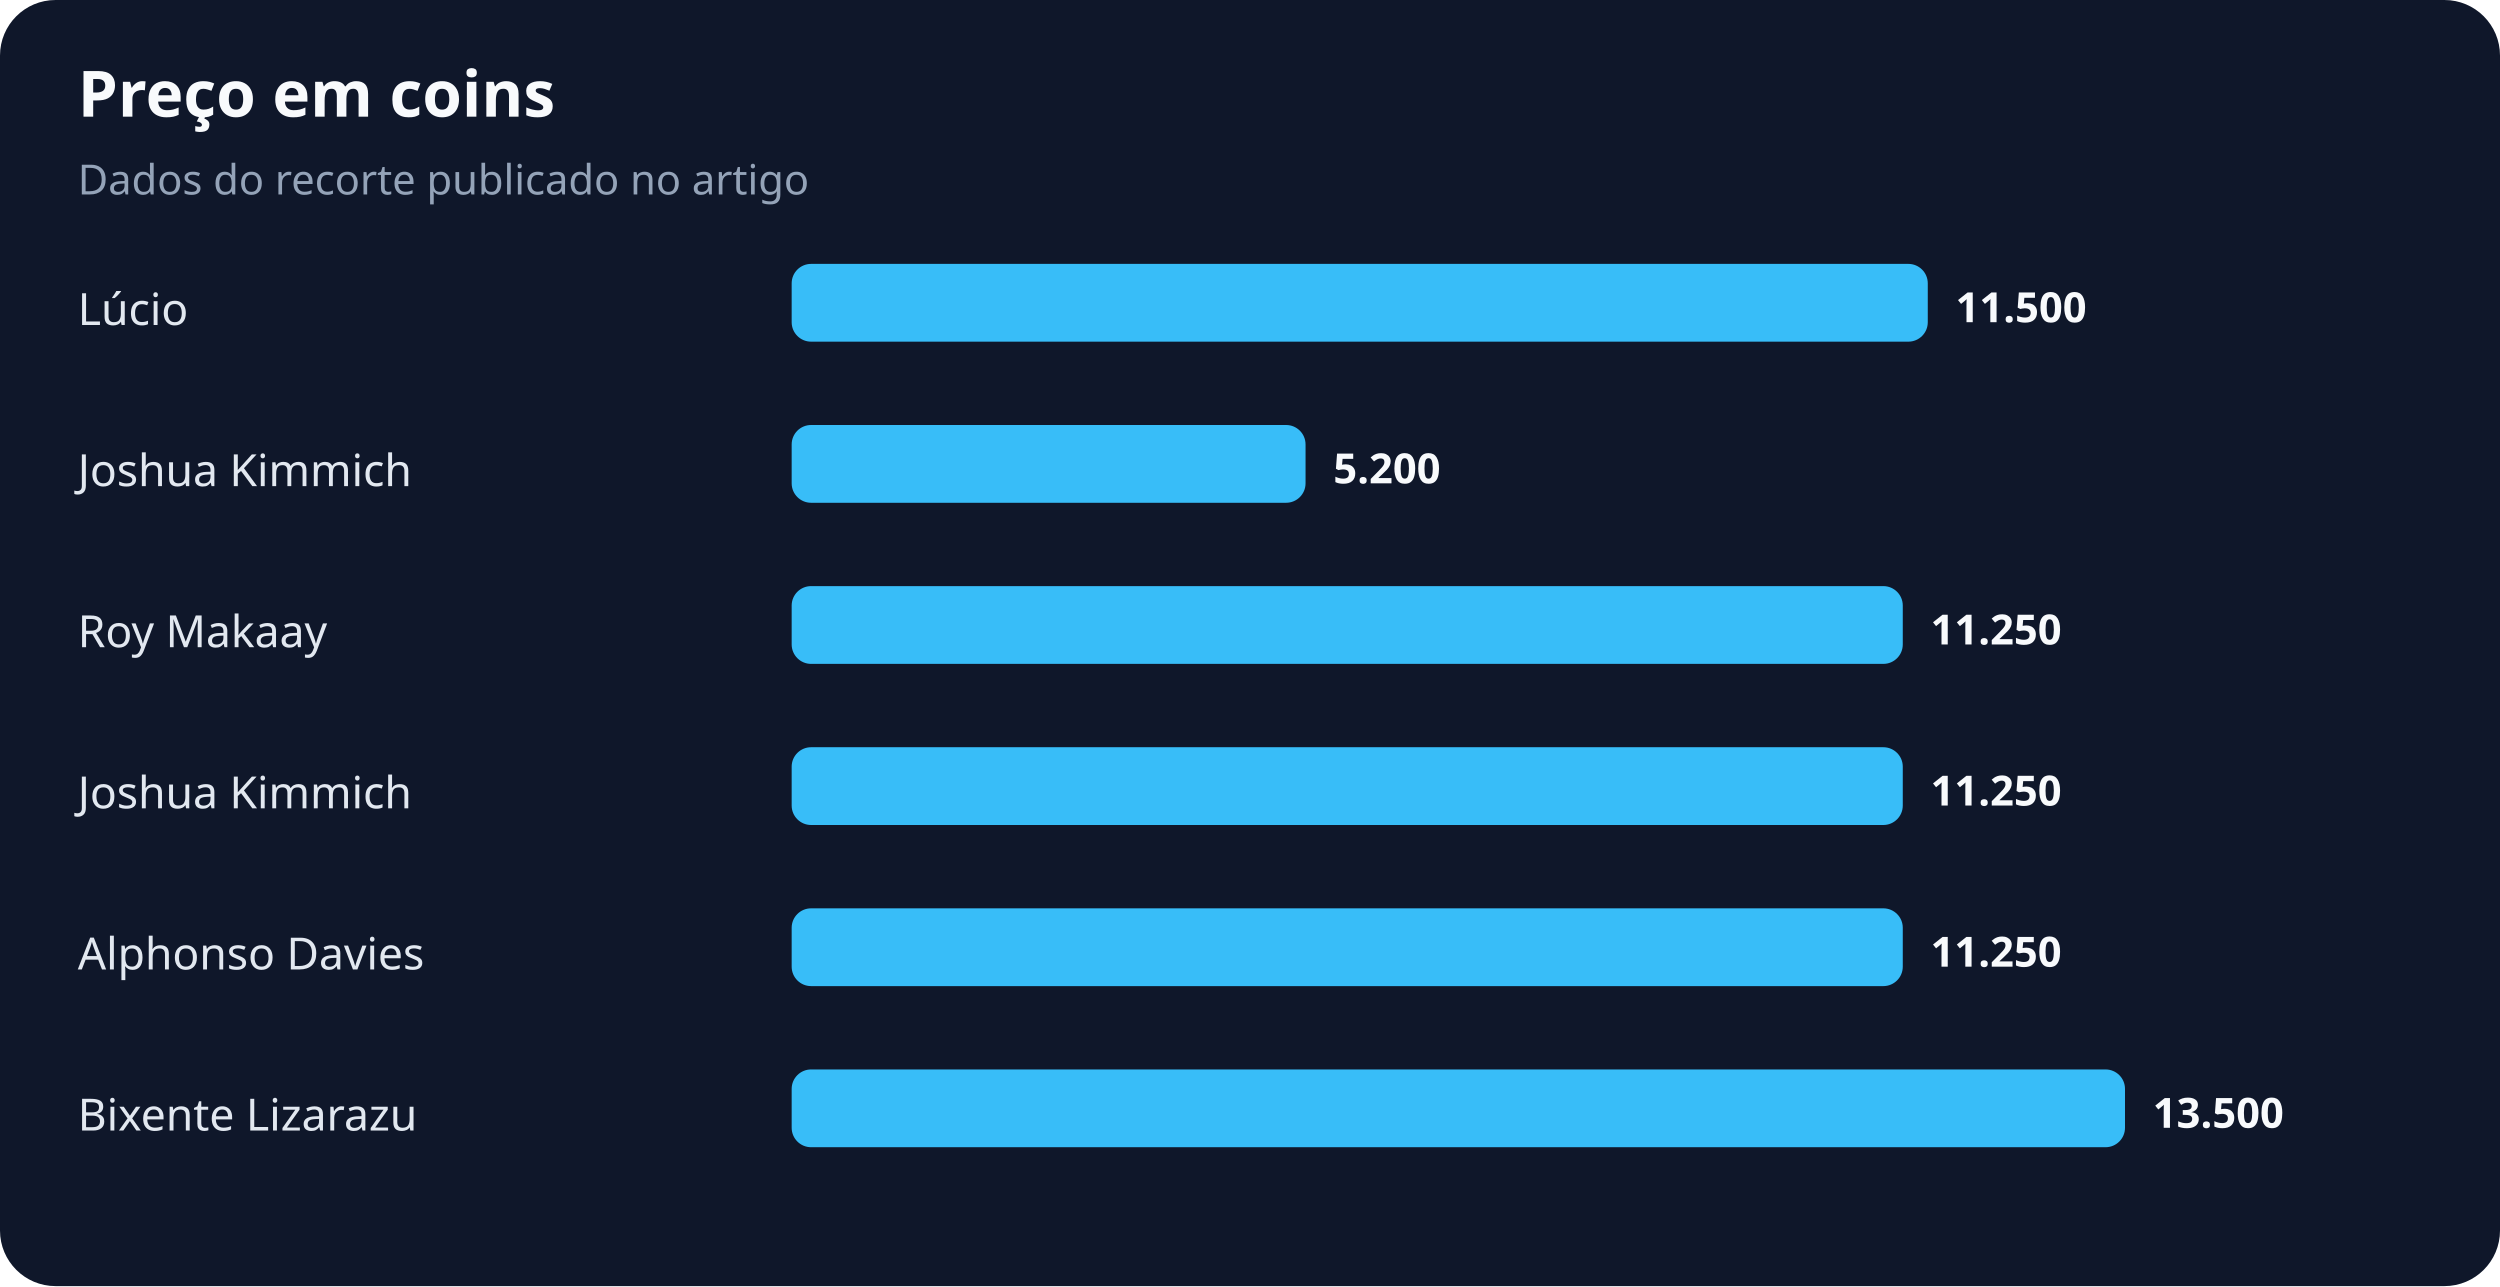
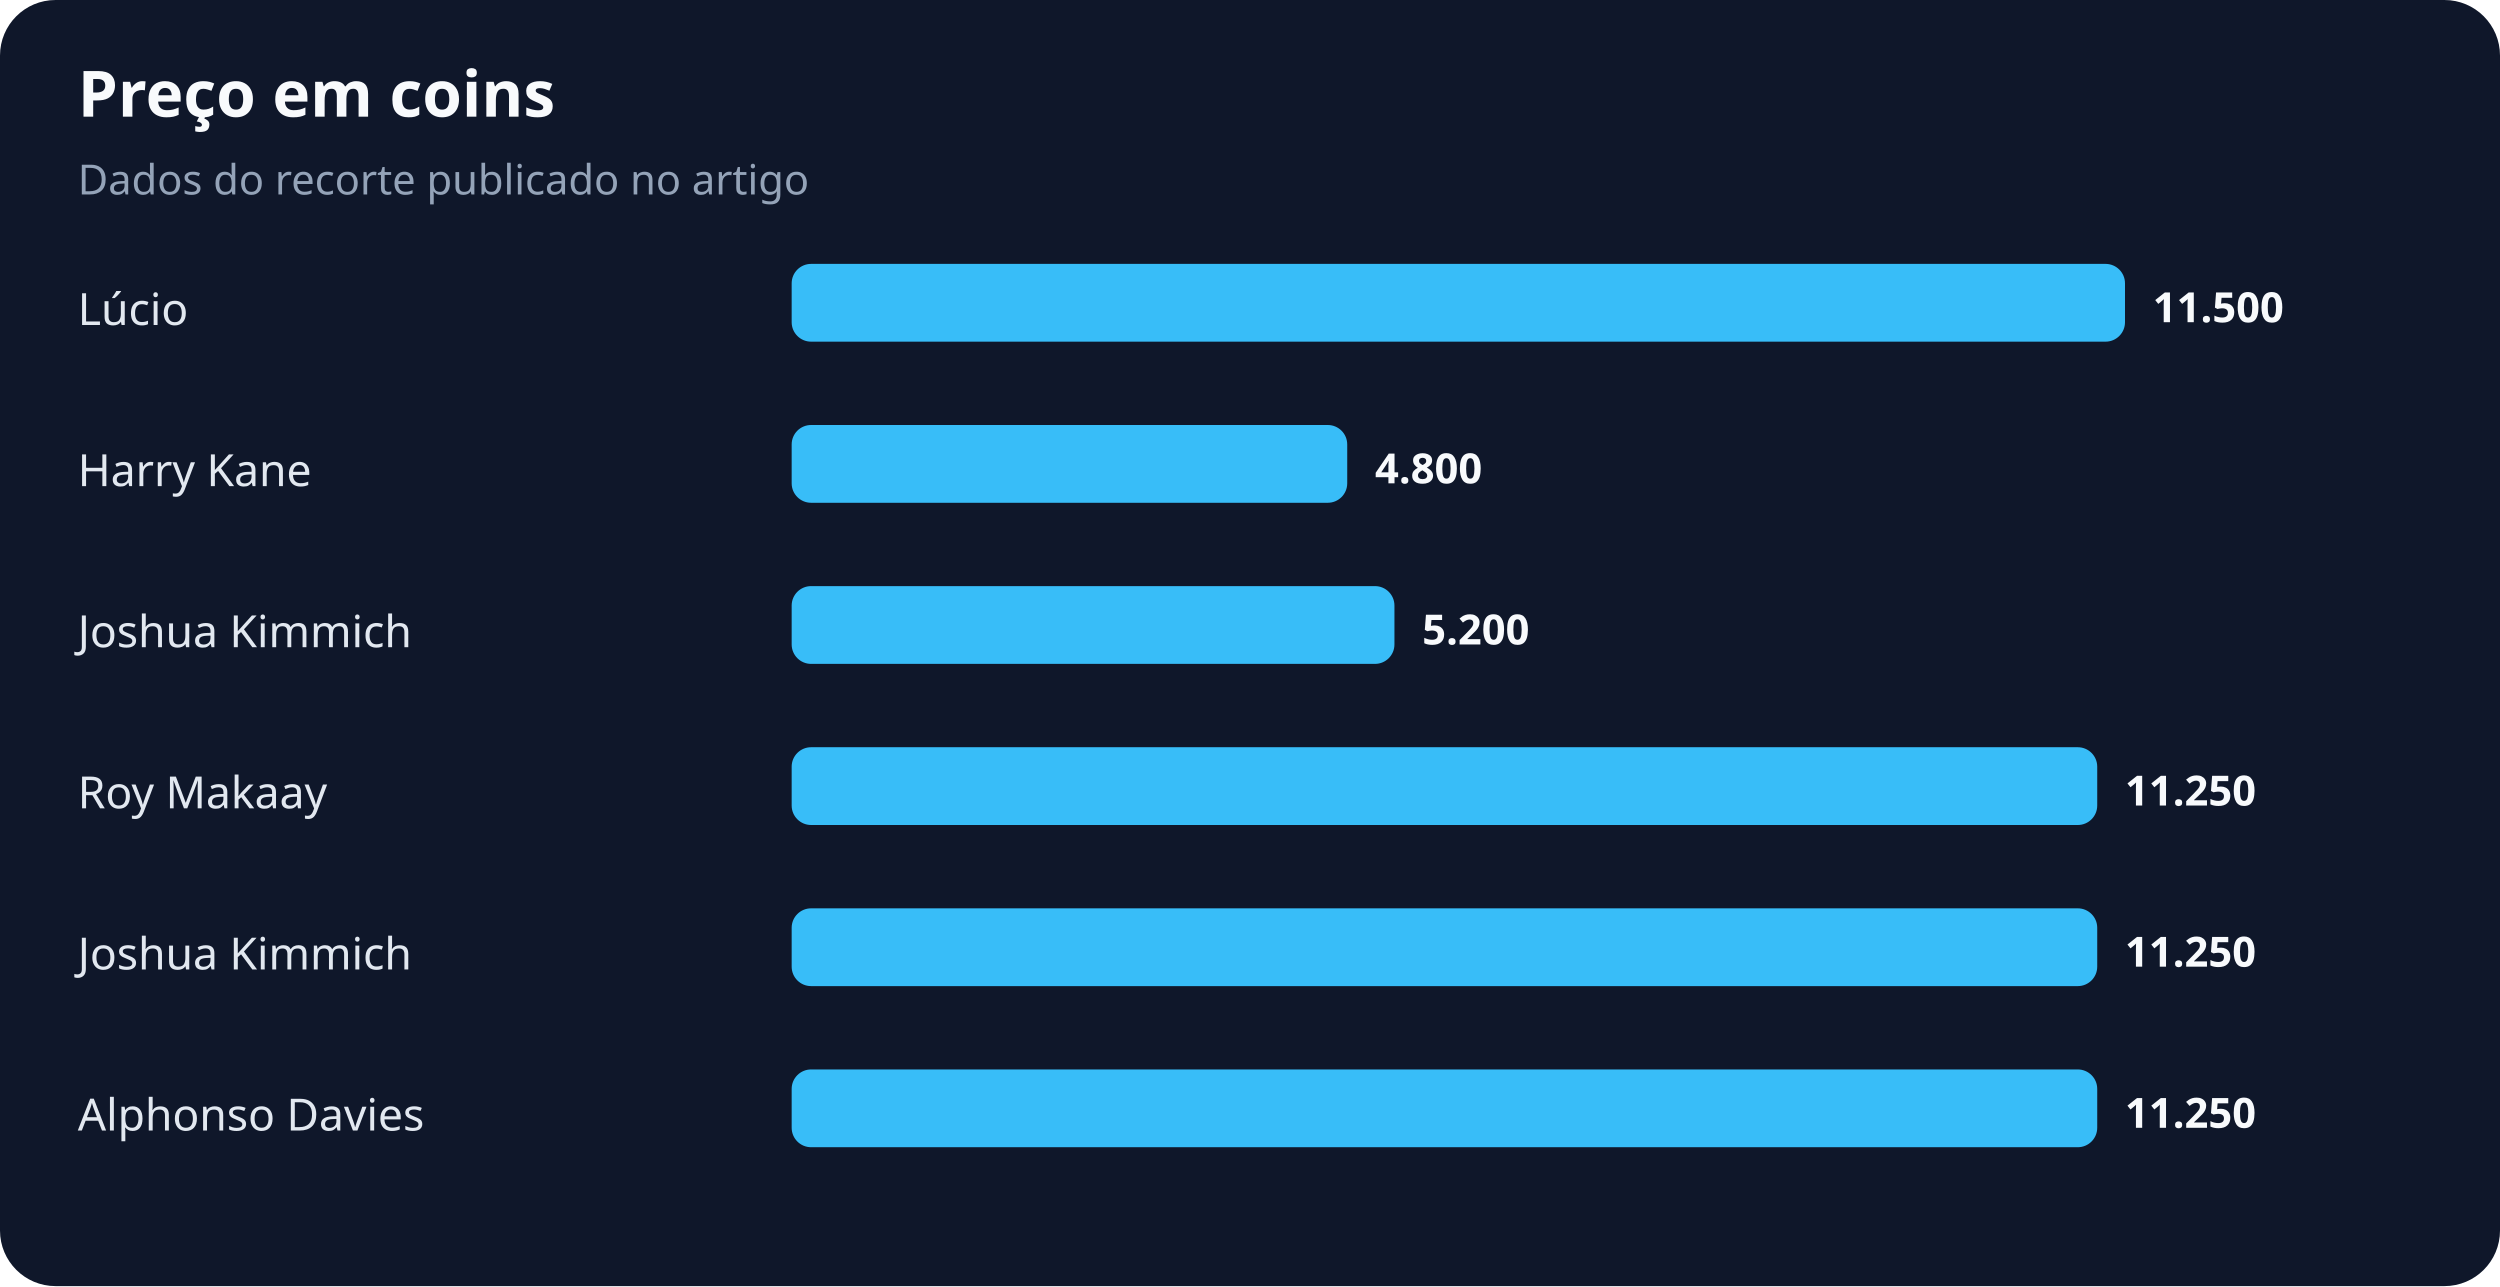
<svg xmlns="http://www.w3.org/2000/svg" width="900" height="463" viewBox="0 0 900 463" role="img" aria-labelledby="title desc">
  <rect width="100%" height="100%" rx="20" fill="#0f172a" />
  <text x="28" y="42" fill="#f8fafc" font-family="system-ui,sans-serif" font-size="23" font-weight="700">Preço em coins</text>
  <text x="28" y="70" fill="#94a3b8" font-family="system-ui,sans-serif" font-size="15">Dados do recorte publicado no artigo</text>
  <text x="28" y="117" fill="#e2e8f0" font-family="system-ui,sans-serif" font-size="16">Lúcio</text>
-   <rect x="285" y="95" width="409" height="28" rx="7" fill="#38bdf8" />
-   <text x="704" y="116" fill="#f8fafc" font-family="system-ui,sans-serif" font-size="15" font-weight="700">11.500</text>
-   <text x="28" y="175" fill="#e2e8f0" font-family="system-ui,sans-serif" font-size="16">Joshua Kimmich</text>
-   <rect x="285" y="153" width="185" height="28" rx="7" fill="#38bdf8" />
-   <text x="480" y="174" fill="#f8fafc" font-family="system-ui,sans-serif" font-size="15" font-weight="700">5.200</text>
-   <text x="28" y="233" fill="#e2e8f0" font-family="system-ui,sans-serif" font-size="16">Roy Makaay</text>
-   <rect x="285" y="211" width="400" height="28" rx="7" fill="#38bdf8" />
-   <text x="695" y="232" fill="#f8fafc" font-family="system-ui,sans-serif" font-size="15" font-weight="700">11.250</text>
-   <text x="28" y="291" fill="#e2e8f0" font-family="system-ui,sans-serif" font-size="16">Joshua Kimmich</text>
-   <rect x="285" y="269" width="400" height="28" rx="7" fill="#38bdf8" />
-   <text x="695" y="290" fill="#f8fafc" font-family="system-ui,sans-serif" font-size="15" font-weight="700">11.250</text>
-   <text x="28" y="349" fill="#e2e8f0" font-family="system-ui,sans-serif" font-size="16">Alphonso Davies</text>
-   <rect x="285" y="327" width="400" height="28" rx="7" fill="#38bdf8" />
-   <text x="695" y="348" fill="#f8fafc" font-family="system-ui,sans-serif" font-size="15" font-weight="700">11.250</text>
-   <text x="28" y="407" fill="#e2e8f0" font-family="system-ui,sans-serif" font-size="16">Bixente Lizarazu</text>
-   <rect x="285" y="385" width="480" height="28" rx="7" fill="#38bdf8" />
-   <text x="775" y="406" fill="#f8fafc" font-family="system-ui,sans-serif" font-size="15" font-weight="700">13.500</text>
+   <rect x="285" y="95" width="480" height="28" rx="7" fill="#38bdf8" />
+   <text x="775" y="116" fill="#f8fafc" font-family="system-ui,sans-serif" font-size="15" font-weight="700">11.500</text>
+   <text x="28" y="175" fill="#e2e8f0" font-family="system-ui,sans-serif" font-size="16">Harry Kane</text>
+   <rect x="285" y="153" width="200" height="28" rx="7" fill="#38bdf8" />
+   <text x="495" y="174" fill="#f8fafc" font-family="system-ui,sans-serif" font-size="15" font-weight="700">4.800</text>
+   <text x="28" y="233" fill="#e2e8f0" font-family="system-ui,sans-serif" font-size="16">Joshua Kimmich</text>
+   <rect x="285" y="211" width="217" height="28" rx="7" fill="#38bdf8" />
+   <text x="512" y="232" fill="#f8fafc" font-family="system-ui,sans-serif" font-size="15" font-weight="700">5.200</text>
+   <text x="28" y="291" fill="#e2e8f0" font-family="system-ui,sans-serif" font-size="16">Roy Makaay</text>
+   <rect x="285" y="269" width="470" height="28" rx="7" fill="#38bdf8" />
+   <text x="765" y="290" fill="#f8fafc" font-family="system-ui,sans-serif" font-size="15" font-weight="700">11.250</text>
+   <text x="28" y="349" fill="#e2e8f0" font-family="system-ui,sans-serif" font-size="16">Joshua Kimmich</text>
+   <rect x="285" y="327" width="470" height="28" rx="7" fill="#38bdf8" />
+   <text x="765" y="348" fill="#f8fafc" font-family="system-ui,sans-serif" font-size="15" font-weight="700">11.250</text>
+   <text x="28" y="407" fill="#e2e8f0" font-family="system-ui,sans-serif" font-size="16">Alphonso Davies</text>
+   <rect x="285" y="385" width="470" height="28" rx="7" fill="#38bdf8" />
+   <text x="765" y="406" fill="#f8fafc" font-family="system-ui,sans-serif" font-size="15" font-weight="700">11.250</text>
</svg>
